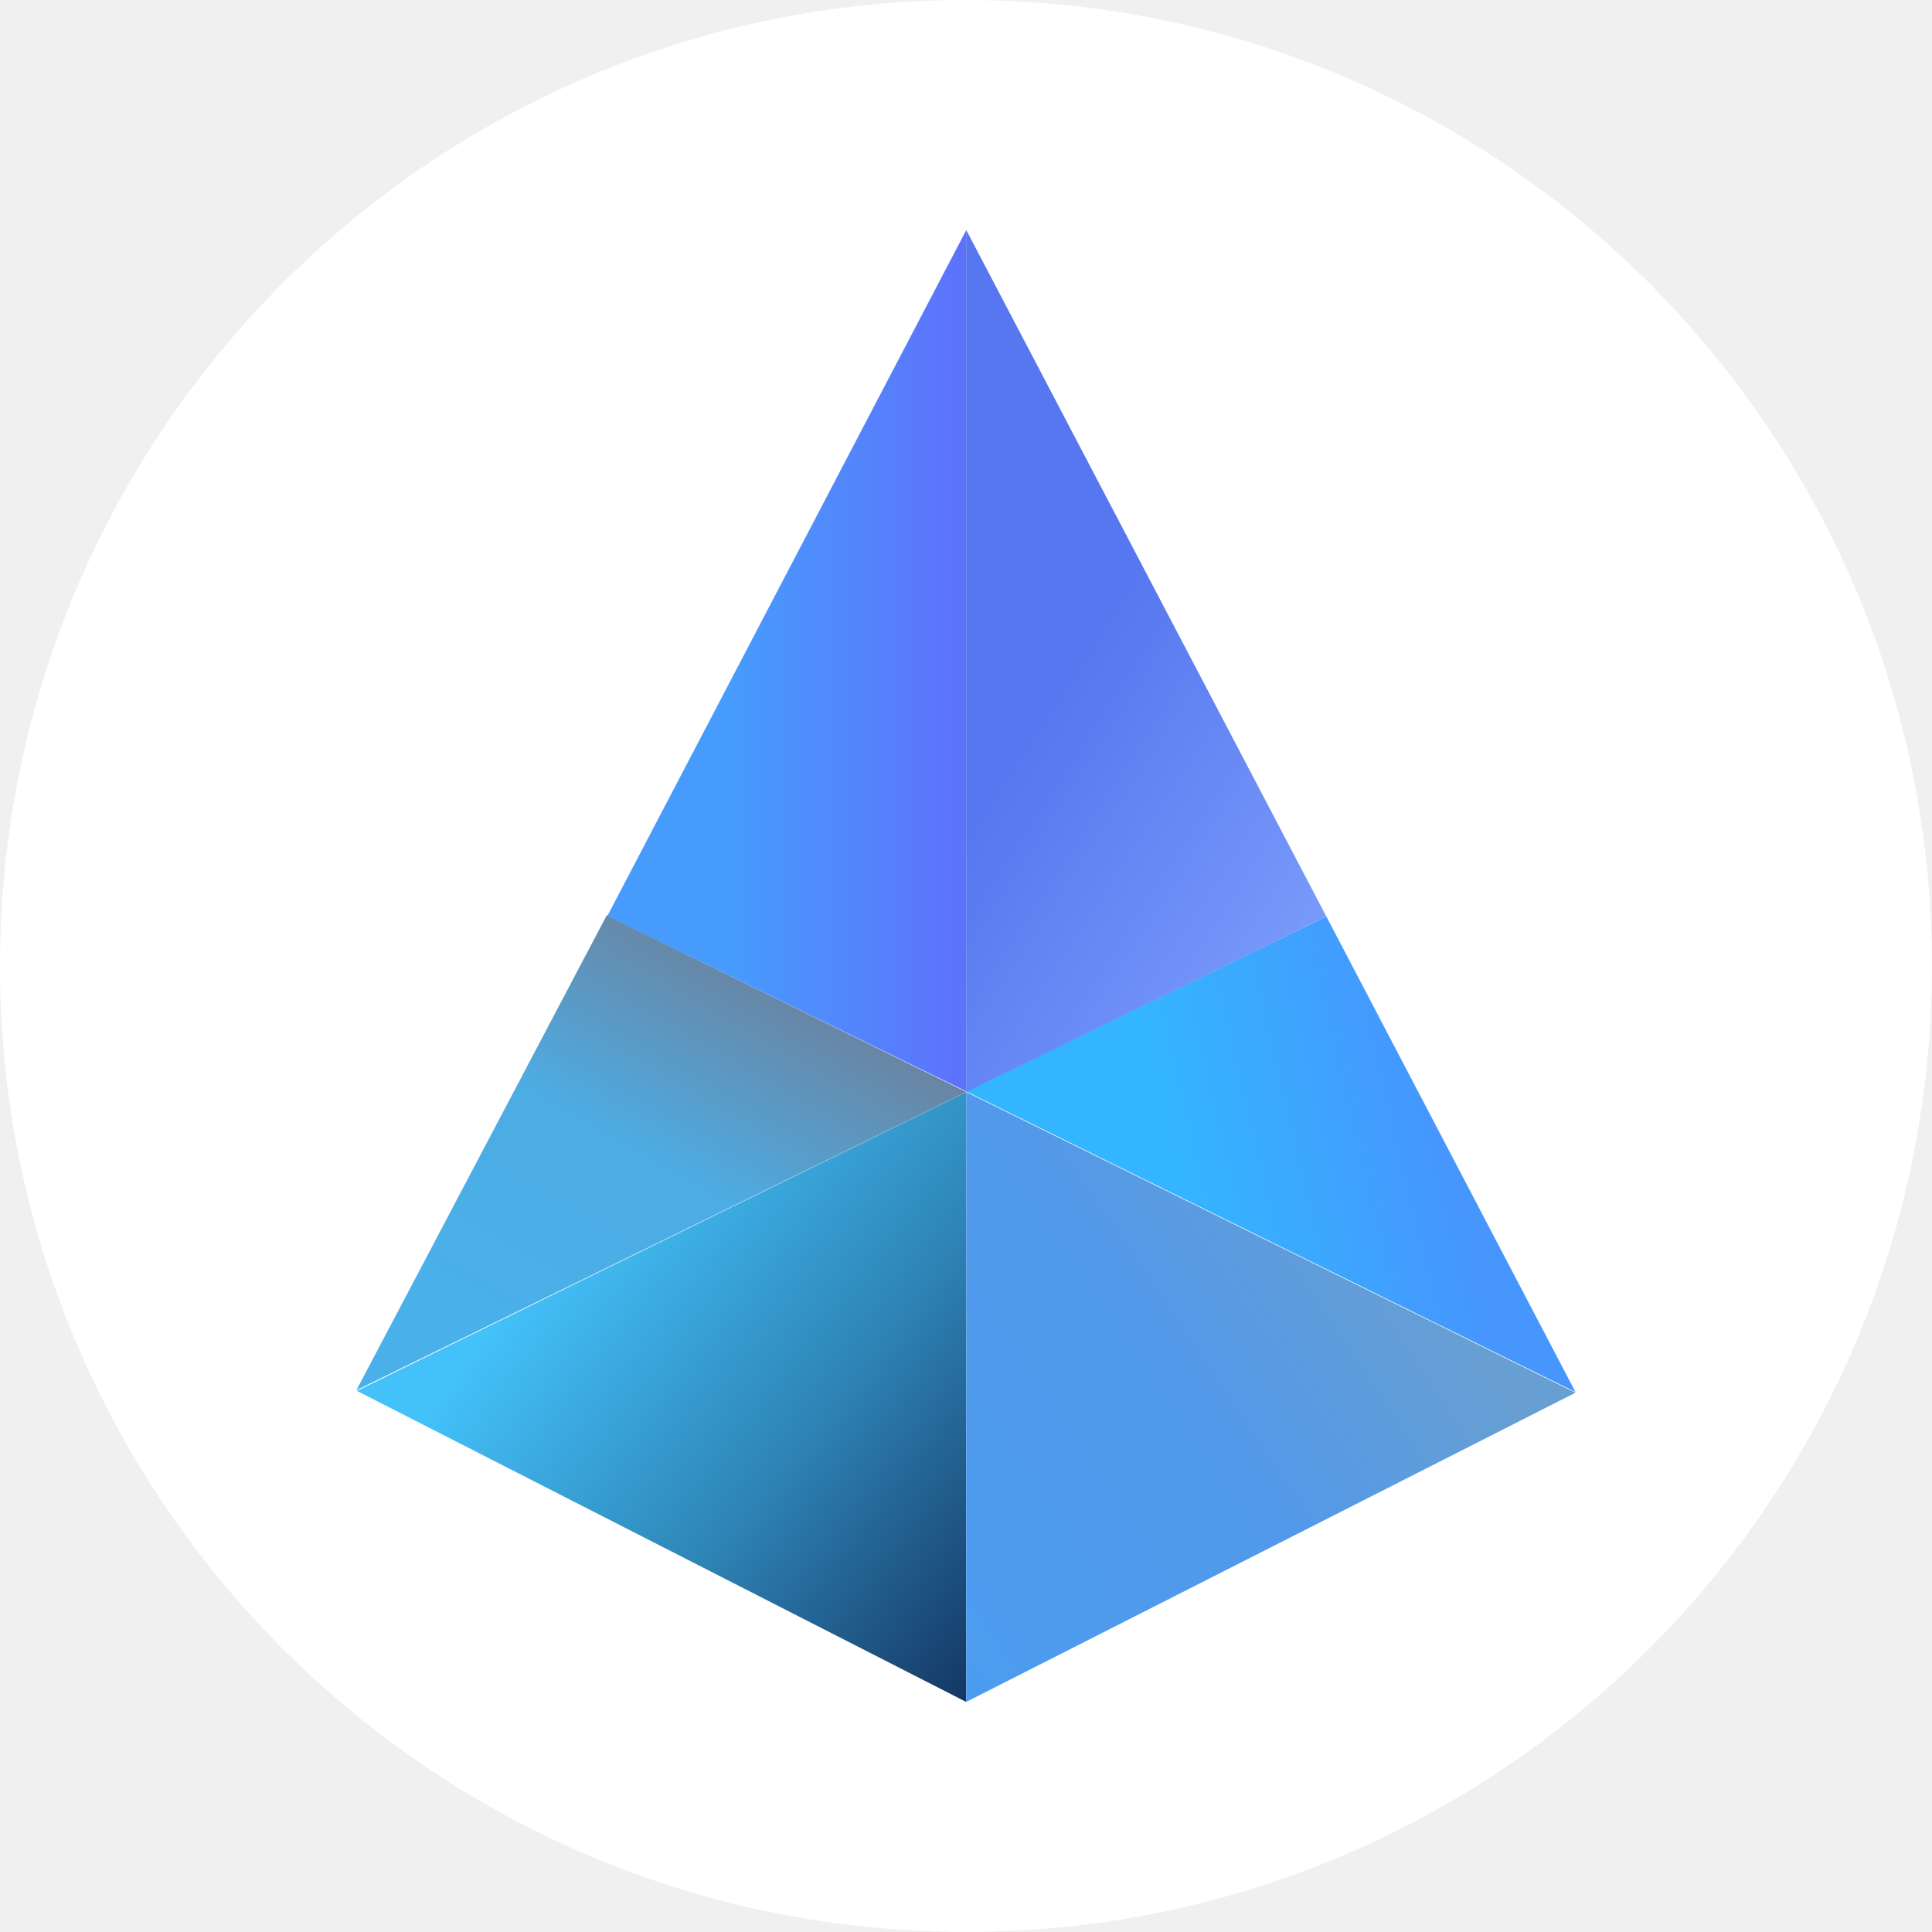
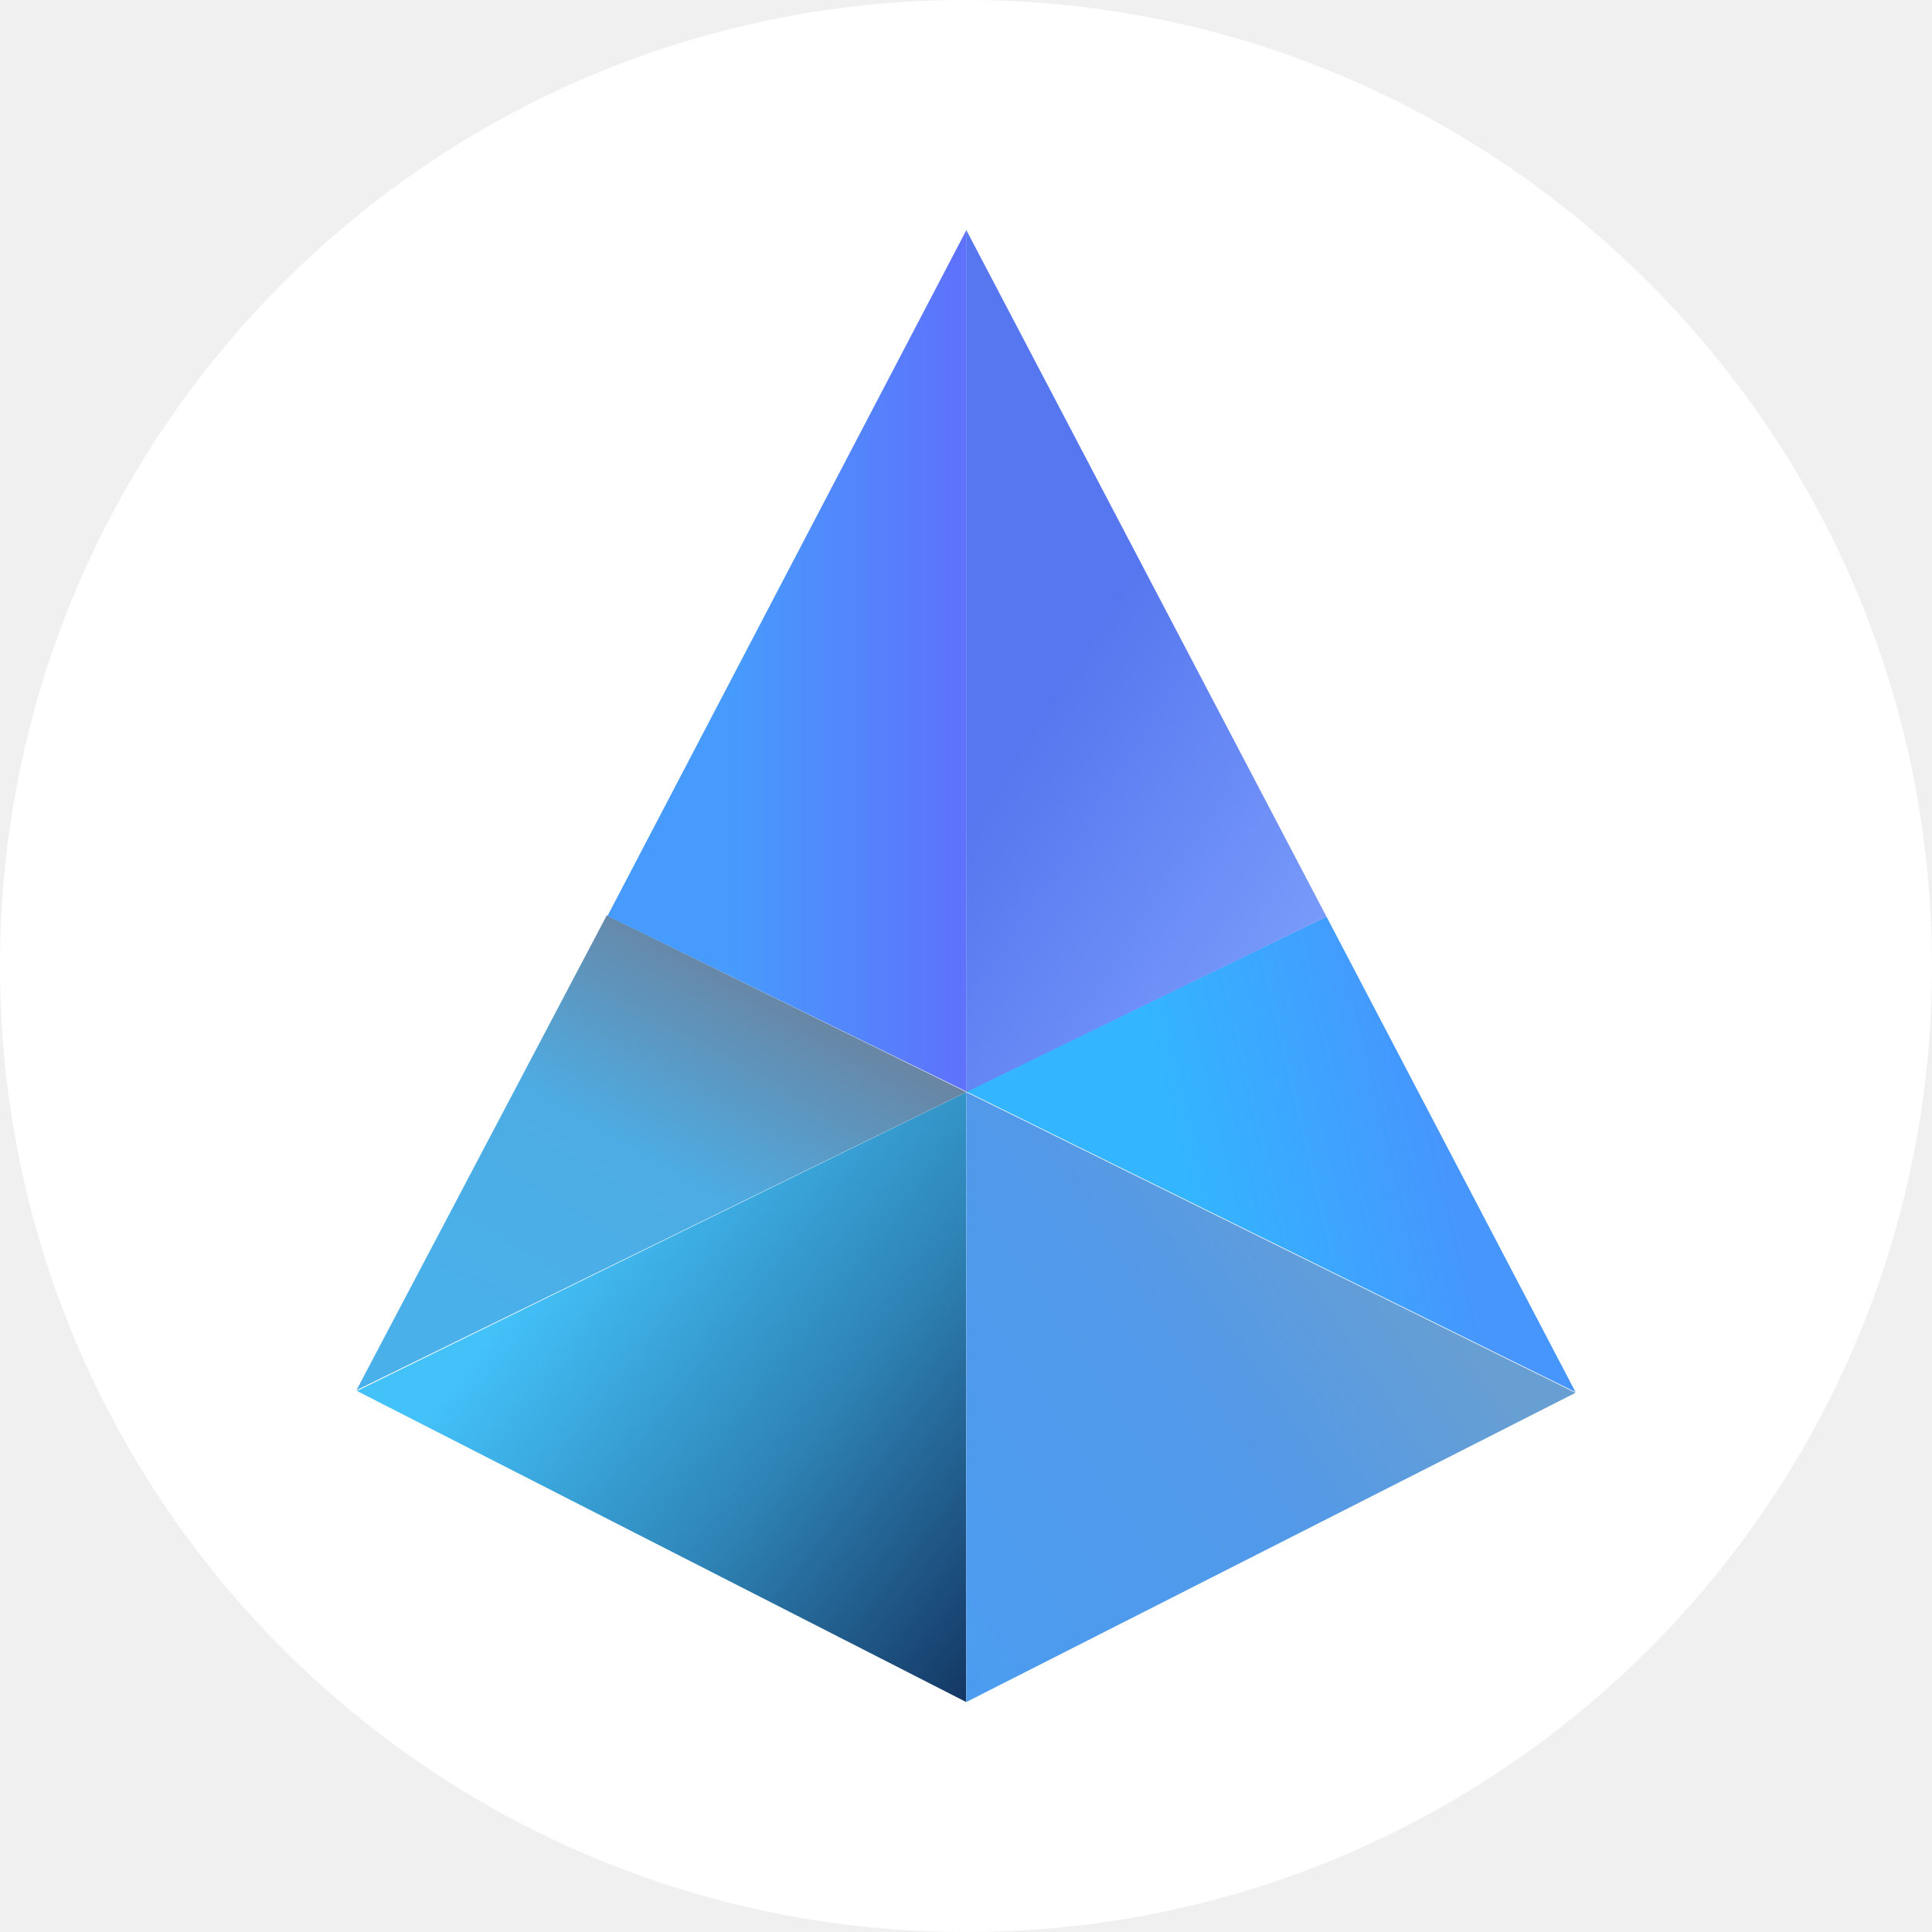
- <svg xmlns="http://www.w3.org/2000/svg" width="36" height="36" viewBox="0 0 36 36" fill="none">
-   <rect width="35.998" height="35.998" rx="17.999" fill="white" />
-   <path d="M18.004 31.713L6.651 25.917L18.004 20.349V31.713Z" fill="url(#paint0_linear_4741_54737)" />
-   <path d="M18.004 20.349L29.357 25.951L18.004 31.713V20.349Z" fill="url(#paint1_linear_4741_54737)" />
-   <path d="M24.715 17.078L29.357 25.939L18.004 20.337L24.715 17.078Z" fill="url(#paint2_linear_4741_54737)" />
-   <path d="M11.306 17.055L18.005 20.347L6.641 25.904L11.306 17.055Z" fill="url(#paint3_linear_4741_54737)" />
-   <path d="M18.006 20.348V4.285L11.318 17.067L18.029 20.348H18.006Z" fill="url(#paint4_linear_4741_54737)" />
-   <path d="M18.004 20.348V4.285L24.715 17.078L18.004 20.348Z" fill="url(#paint5_linear_4741_54737)" />
+ <svg xmlns="http://www.w3.org/2000/svg" width="42" height="42" viewBox="0 0 42 42" fill="none">
+   <rect width="42" height="42" rx="21" fill="white" />
+   <path d="M21.005 37.001L7.76 30.238L21.005 23.742V37.001Z" fill="url(#paint0_linear_4741_54081)" />
+   <path d="M21.006 23.742L34.251 30.278L21.006 37.001V23.742Z" fill="url(#paint1_linear_4741_54081)" />
+   <path d="M28.836 19.925L34.251 30.263L21.006 23.727L28.836 19.925Z" fill="url(#paint2_linear_4741_54081)" />
+   <path d="M13.191 19.898L21.007 23.74L7.749 30.222L13.191 19.898Z" fill="url(#paint3_linear_4741_54081)" />
+   <path d="M21.009 23.741V5L13.206 19.912L21.035 23.741H21.009Z" fill="url(#paint4_linear_4741_54081)" />
+   <path d="M21.006 23.741V5L28.836 19.926L21.006 23.741Z" fill="url(#paint5_linear_4741_54081)" />
  <defs>
-     <linearGradient id="paint0_linear_4741_54737" x1="9.137" y1="24.854" x2="17.998" y2="31.713" gradientUnits="userSpaceOnUse">
+     <linearGradient id="paint0_linear_4741_54081" x1="10.661" y1="28.997" x2="20.998" y2="37.001" gradientUnits="userSpaceOnUse">
      <stop stop-color="#43C1F9" />
      <stop offset="0.519" stop-color="#2E83B5" />
      <stop offset="1" stop-color="#143764" />
    </linearGradient>
-     <linearGradient id="paint1_linear_4741_54737" x1="17.998" y1="31.713" x2="27.716" y2="25.14" gradientUnits="userSpaceOnUse">
+     <linearGradient id="paint1_linear_4741_54081" x1="20.999" y1="37.001" x2="32.337" y2="29.331" gradientUnits="userSpaceOnUse">
      <stop stop-color="#4B9CF1" />
      <stop offset="0.581" stop-color="#5299E9" />
      <stop offset="1" stop-color="#689FD2" />
    </linearGradient>
-     <linearGradient id="paint2_linear_4741_54737" x1="21.428" y1="19.994" x2="26.287" y2="18.85" gradientUnits="userSpaceOnUse">
+     <linearGradient id="paint2_linear_4741_54081" x1="25" y1="23.327" x2="30.669" y2="21.993" gradientUnits="userSpaceOnUse">
      <stop stop-color="#33B6FF" />
      <stop offset="1" stop-color="#4696FE" />
    </linearGradient>
-     <linearGradient id="paint3_linear_4741_54737" x1="8.853" y1="24.566" x2="13.14" y2="17.135" gradientUnits="userSpaceOnUse">
+     <linearGradient id="paint3_linear_4741_54081" x1="10.329" y1="28.662" x2="15.331" y2="19.991" gradientUnits="userSpaceOnUse">
      <stop stop-color="#4AB0EA" />
      <stop offset="0.491" stop-color="#4DACE3" />
      <stop offset="1" stop-color="#6C819D" />
    </linearGradient>
-     <linearGradient id="paint4_linear_4741_54737" x1="18" y1="12.311" x2="13.651" y2="12.311" gradientUnits="userSpaceOnUse">
+     <linearGradient id="paint4_linear_4741_54081" x1="21.002" y1="14.363" x2="15.927" y2="14.363" gradientUnits="userSpaceOnUse">
      <stop stop-color="#5E71FB" />
      <stop offset="1" stop-color="#479BFD" />
    </linearGradient>
-     <linearGradient id="paint5_linear_4741_54737" x1="19.141" y1="13.706" x2="24.857" y2="17.421" gradientUnits="userSpaceOnUse">
+     <linearGradient id="paint5_linear_4741_54081" x1="22.333" y1="15.991" x2="29.002" y2="20.326" gradientUnits="userSpaceOnUse">
      <stop stop-color="#5677EF" />
      <stop offset="1" stop-color="#7A9CFB" />
    </linearGradient>
  </defs>
</svg>
